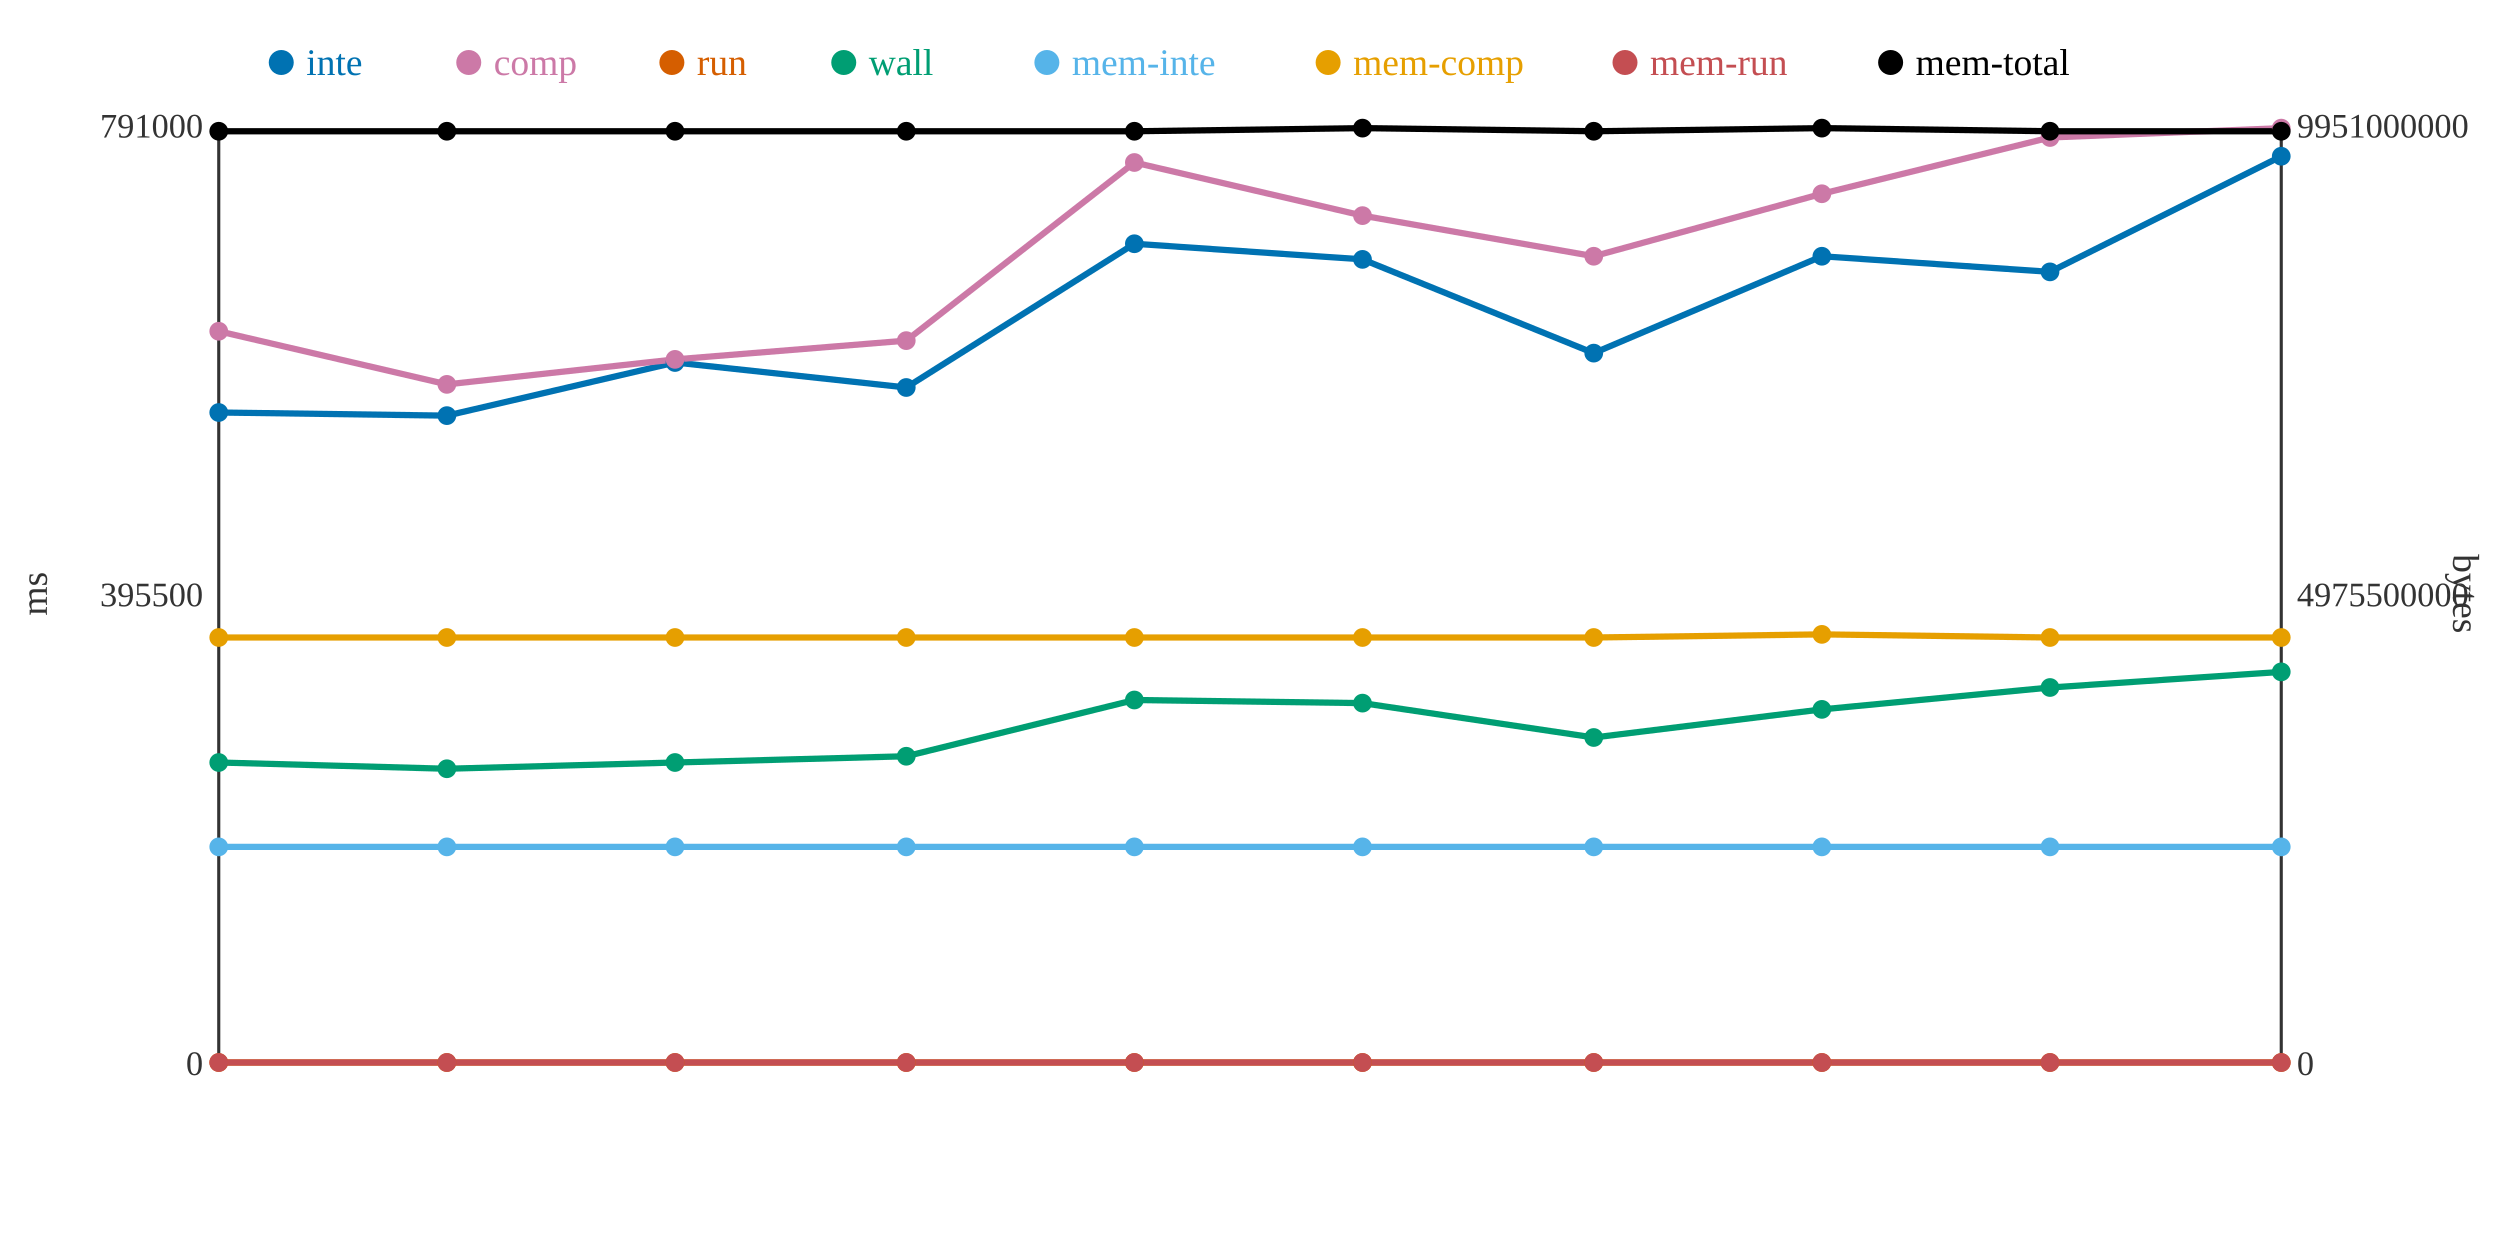
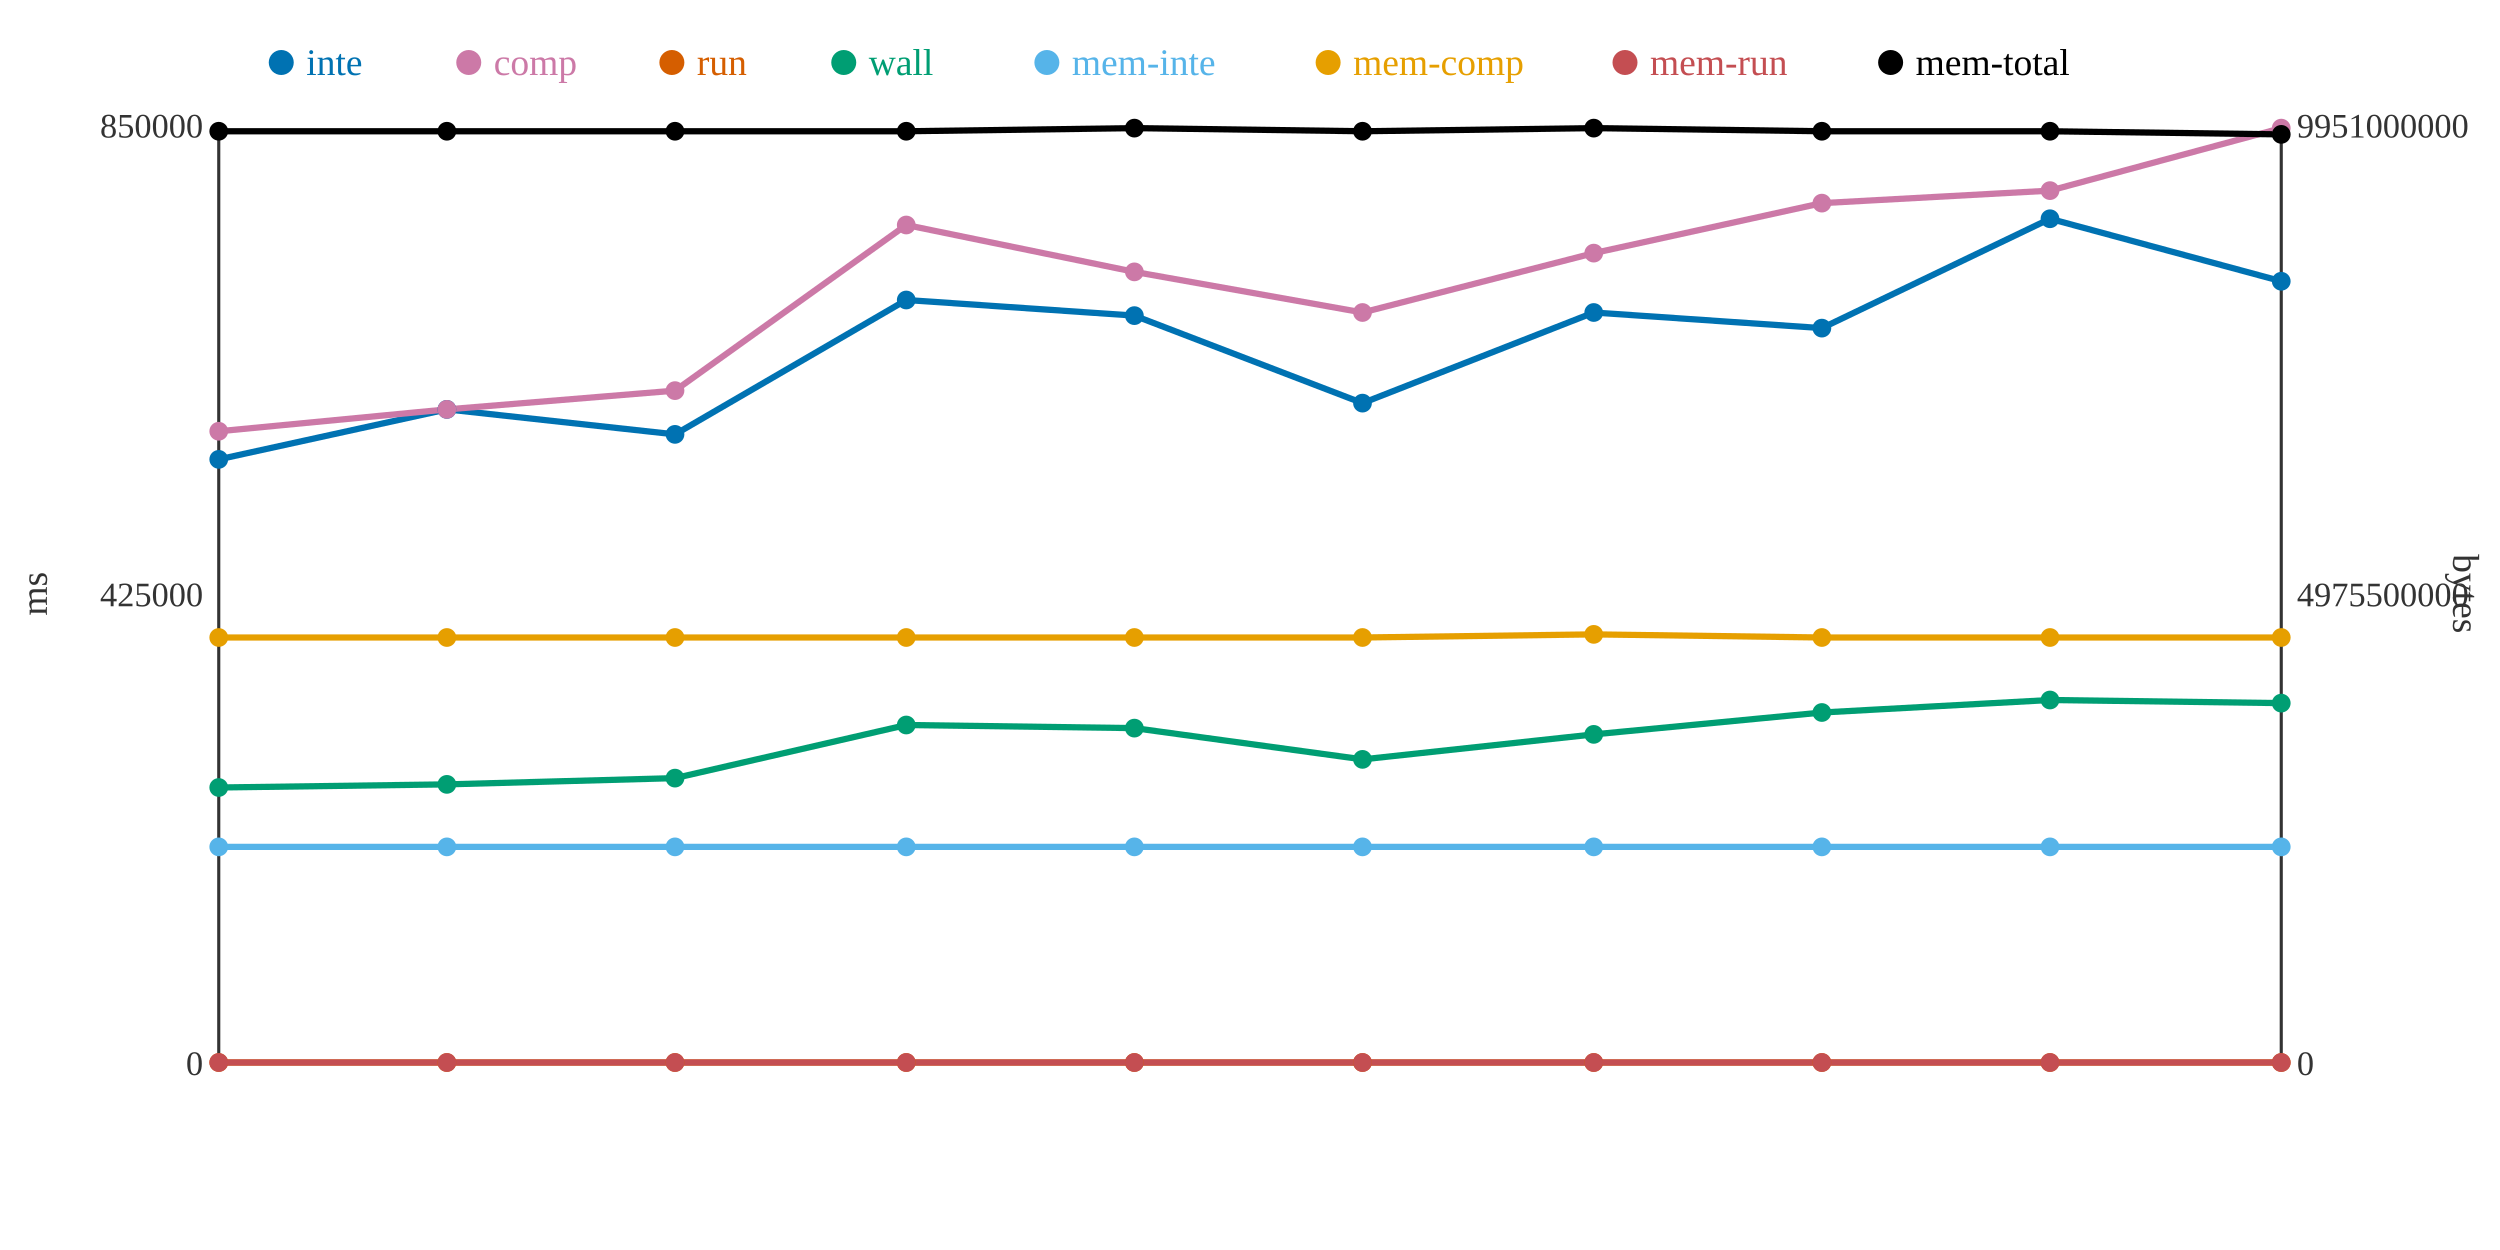
<svg xmlns="http://www.w3.org/2000/svg" width="800" height="400">
  <rect width="800" height="400" fill="white" />
  <line x1="70" y1="40" x2="70" y2="340" stroke="#333" stroke-width="1" />
  <line x1="70" y1="340" x2="730" y2="340" stroke="#333" stroke-width="1" />
  <line x1="730" y1="40" x2="730" y2="340" stroke="#333" stroke-width="1" />
  <text x="65" y="344" text-anchor="end" font-size="11" fill="#333">0</text>
-   <text x="65" y="194" text-anchor="end" font-size="11" fill="#333">395500</text>
-   <text x="65" y="44" text-anchor="end" font-size="11" fill="#333">791000</text>
+   <text x="65" y="194" text-anchor="end" font-size="11" fill="#333">425000</text>
+   <text x="65" y="44" text-anchor="end" font-size="11" fill="#333">850000</text>
  <text x="15" y="190" text-anchor="middle" font-size="12" fill="#333" transform="rotate(-90 15 190)">ms</text>
  <text x="735" y="344" text-anchor="start" font-size="11" fill="#333">0</text>
  <text x="735" y="194" text-anchor="start" font-size="11" fill="#333">4975500000</text>
  <text x="735" y="44" text-anchor="start" font-size="11" fill="#333">9951000000</text>
  <text x="785" y="190" text-anchor="middle" font-size="12" fill="#333" transform="rotate(90 785 190)">bytes</text>
-   <polyline points="70,132 143,133 216,116 290,124 363,78 436,83 510,113 583,82 656,87 730,50" fill="none" stroke="#0072B2" stroke-width="2" />
-   <polyline points="70,106 143,123 216,115 290,109 363,52 436,69 510,82 583,62 656,44 730,41" fill="none" stroke="#CC79A7" stroke-width="2" />
+   <polyline points="70,147 143,131 216,139 290,96 363,101 436,129 510,100 583,105 656,70 730,90" fill="none" stroke="#0072B2" stroke-width="2" />
+   <polyline points="70,138 143,131 216,125 290,72 363,87 436,100 510,81 583,65 656,61 730,41" fill="none" stroke="#CC79A7" stroke-width="2" />
  <polyline points="70,340 143,340 216,340 290,340 363,340 436,340 510,340 583,340 656,340 730,340" fill="none" stroke="#D55E00" stroke-width="2" />
-   <polyline points="70,244 143,246 216,244 290,242 363,224 436,225 510,236 583,227 656,220 730,215" fill="none" stroke="#009E73" stroke-width="2" />
+   <polyline points="70,252 143,251 216,249 290,232 363,233 436,243 510,235 583,228 656,224 730,225" fill="none" stroke="#009E73" stroke-width="2" />
  <polyline points="70,271 143,271 216,271 290,271 363,271 436,271 510,271 583,271 656,271 730,271" fill="none" stroke="#56B4E9" stroke-width="2" />
-   <polyline points="70,204 143,204 216,204 290,204 363,204 436,204 510,204 583,203 656,204 730,204" fill="none" stroke="#E69F00" stroke-width="2" />
+   <polyline points="70,204 143,204 216,204 290,204 363,204 436,204 510,203 583,204 656,204 730,204" fill="none" stroke="#E69F00" stroke-width="2" />
  <polyline points="70,340 143,340 216,340 290,340 363,340 436,340 510,340 583,340 656,340 730,340" fill="none" stroke="#C44E52" stroke-width="2" />
-   <polyline points="70,42 143,42 216,42 290,42 363,42 436,41 510,42 583,41 656,42 730,42" fill="none" stroke="#000000" stroke-width="2" />
-   <circle cx="70" cy="132" r="3" fill="#0072B2" />
-   <circle cx="70" cy="106" r="3" fill="#CC79A7" />
+   <polyline points="70,42 143,42 216,42 290,42 363,41 436,42 510,41 583,42 656,42 730,43" fill="none" stroke="#000000" stroke-width="2" />
+   <circle cx="70" cy="147" r="3" fill="#0072B2" />
+   <circle cx="70" cy="138" r="3" fill="#CC79A7" />
  <circle cx="70" cy="340" r="3" fill="#D55E00" />
-   <circle cx="70" cy="244" r="3" fill="#009E73" />
+   <circle cx="70" cy="252" r="3" fill="#009E73" />
  <circle cx="70" cy="271" r="3" fill="#56B4E9" />
  <circle cx="70" cy="204" r="3" fill="#E69F00" />
  <circle cx="70" cy="340" r="3" fill="#C44E52" />
  <circle cx="70" cy="42" r="3" fill="#000000" />
-   <circle cx="143" cy="133" r="3" fill="#0072B2" />
-   <circle cx="143" cy="123" r="3" fill="#CC79A7" />
+   <circle cx="143" cy="131" r="3" fill="#0072B2" />
+   <circle cx="143" cy="131" r="3" fill="#CC79A7" />
  <circle cx="143" cy="340" r="3" fill="#D55E00" />
-   <circle cx="143" cy="246" r="3" fill="#009E73" />
+   <circle cx="143" cy="251" r="3" fill="#009E73" />
  <circle cx="143" cy="271" r="3" fill="#56B4E9" />
  <circle cx="143" cy="204" r="3" fill="#E69F00" />
  <circle cx="143" cy="340" r="3" fill="#C44E52" />
  <circle cx="143" cy="42" r="3" fill="#000000" />
-   <circle cx="216" cy="116" r="3" fill="#0072B2" />
-   <circle cx="216" cy="115" r="3" fill="#CC79A7" />
+   <circle cx="216" cy="139" r="3" fill="#0072B2" />
+   <circle cx="216" cy="125" r="3" fill="#CC79A7" />
  <circle cx="216" cy="340" r="3" fill="#D55E00" />
-   <circle cx="216" cy="244" r="3" fill="#009E73" />
+   <circle cx="216" cy="249" r="3" fill="#009E73" />
  <circle cx="216" cy="271" r="3" fill="#56B4E9" />
  <circle cx="216" cy="204" r="3" fill="#E69F00" />
  <circle cx="216" cy="340" r="3" fill="#C44E52" />
  <circle cx="216" cy="42" r="3" fill="#000000" />
-   <circle cx="290" cy="124" r="3" fill="#0072B2" />
-   <circle cx="290" cy="109" r="3" fill="#CC79A7" />
+   <circle cx="290" cy="96" r="3" fill="#0072B2" />
+   <circle cx="290" cy="72" r="3" fill="#CC79A7" />
  <circle cx="290" cy="340" r="3" fill="#D55E00" />
-   <circle cx="290" cy="242" r="3" fill="#009E73" />
+   <circle cx="290" cy="232" r="3" fill="#009E73" />
  <circle cx="290" cy="271" r="3" fill="#56B4E9" />
  <circle cx="290" cy="204" r="3" fill="#E69F00" />
  <circle cx="290" cy="340" r="3" fill="#C44E52" />
  <circle cx="290" cy="42" r="3" fill="#000000" />
-   <circle cx="363" cy="78" r="3" fill="#0072B2" />
-   <circle cx="363" cy="52" r="3" fill="#CC79A7" />
+   <circle cx="363" cy="101" r="3" fill="#0072B2" />
+   <circle cx="363" cy="87" r="3" fill="#CC79A7" />
  <circle cx="363" cy="340" r="3" fill="#D55E00" />
-   <circle cx="363" cy="224" r="3" fill="#009E73" />
+   <circle cx="363" cy="233" r="3" fill="#009E73" />
  <circle cx="363" cy="271" r="3" fill="#56B4E9" />
  <circle cx="363" cy="204" r="3" fill="#E69F00" />
  <circle cx="363" cy="340" r="3" fill="#C44E52" />
-   <circle cx="363" cy="42" r="3" fill="#000000" />
-   <circle cx="436" cy="83" r="3" fill="#0072B2" />
-   <circle cx="436" cy="69" r="3" fill="#CC79A7" />
+   <circle cx="363" cy="41" r="3" fill="#000000" />
+   <circle cx="436" cy="129" r="3" fill="#0072B2" />
+   <circle cx="436" cy="100" r="3" fill="#CC79A7" />
  <circle cx="436" cy="340" r="3" fill="#D55E00" />
-   <circle cx="436" cy="225" r="3" fill="#009E73" />
+   <circle cx="436" cy="243" r="3" fill="#009E73" />
  <circle cx="436" cy="271" r="3" fill="#56B4E9" />
  <circle cx="436" cy="204" r="3" fill="#E69F00" />
  <circle cx="436" cy="340" r="3" fill="#C44E52" />
-   <circle cx="436" cy="41" r="3" fill="#000000" />
-   <circle cx="510" cy="113" r="3" fill="#0072B2" />
-   <circle cx="510" cy="82" r="3" fill="#CC79A7" />
+   <circle cx="436" cy="42" r="3" fill="#000000" />
+   <circle cx="510" cy="100" r="3" fill="#0072B2" />
+   <circle cx="510" cy="81" r="3" fill="#CC79A7" />
  <circle cx="510" cy="340" r="3" fill="#D55E00" />
-   <circle cx="510" cy="236" r="3" fill="#009E73" />
+   <circle cx="510" cy="235" r="3" fill="#009E73" />
  <circle cx="510" cy="271" r="3" fill="#56B4E9" />
-   <circle cx="510" cy="204" r="3" fill="#E69F00" />
+   <circle cx="510" cy="203" r="3" fill="#E69F00" />
  <circle cx="510" cy="340" r="3" fill="#C44E52" />
-   <circle cx="510" cy="42" r="3" fill="#000000" />
-   <circle cx="583" cy="82" r="3" fill="#0072B2" />
-   <circle cx="583" cy="62" r="3" fill="#CC79A7" />
+   <circle cx="510" cy="41" r="3" fill="#000000" />
+   <circle cx="583" cy="105" r="3" fill="#0072B2" />
+   <circle cx="583" cy="65" r="3" fill="#CC79A7" />
  <circle cx="583" cy="340" r="3" fill="#D55E00" />
-   <circle cx="583" cy="227" r="3" fill="#009E73" />
+   <circle cx="583" cy="228" r="3" fill="#009E73" />
  <circle cx="583" cy="271" r="3" fill="#56B4E9" />
-   <circle cx="583" cy="203" r="3" fill="#E69F00" />
+   <circle cx="583" cy="204" r="3" fill="#E69F00" />
  <circle cx="583" cy="340" r="3" fill="#C44E52" />
-   <circle cx="583" cy="41" r="3" fill="#000000" />
-   <circle cx="656" cy="87" r="3" fill="#0072B2" />
-   <circle cx="656" cy="44" r="3" fill="#CC79A7" />
+   <circle cx="583" cy="42" r="3" fill="#000000" />
+   <circle cx="656" cy="70" r="3" fill="#0072B2" />
+   <circle cx="656" cy="61" r="3" fill="#CC79A7" />
  <circle cx="656" cy="340" r="3" fill="#D55E00" />
-   <circle cx="656" cy="220" r="3" fill="#009E73" />
+   <circle cx="656" cy="224" r="3" fill="#009E73" />
  <circle cx="656" cy="271" r="3" fill="#56B4E9" />
  <circle cx="656" cy="204" r="3" fill="#E69F00" />
  <circle cx="656" cy="340" r="3" fill="#C44E52" />
  <circle cx="656" cy="42" r="3" fill="#000000" />
-   <circle cx="730" cy="50" r="3" fill="#0072B2" />
+   <circle cx="730" cy="90" r="3" fill="#0072B2" />
  <circle cx="730" cy="41" r="3" fill="#CC79A7" />
  <circle cx="730" cy="340" r="3" fill="#D55E00" />
-   <circle cx="730" cy="215" r="3" fill="#009E73" />
+   <circle cx="730" cy="225" r="3" fill="#009E73" />
  <circle cx="730" cy="271" r="3" fill="#56B4E9" />
  <circle cx="730" cy="204" r="3" fill="#E69F00" />
  <circle cx="730" cy="340" r="3" fill="#C44E52" />
-   <circle cx="730" cy="42" r="3" fill="#000000" />
+   <circle cx="730" cy="43" r="3" fill="#000000" />
  <circle cx="90" cy="20" r="4" fill="#0072B2" />
  <text x="98" y="24" text-anchor="start" font-size="12" fill="#0072B2">inte</text>
  <circle cx="150" cy="20" r="4" fill="#CC79A7" />
  <text x="158" y="24" text-anchor="start" font-size="12" fill="#CC79A7">comp</text>
  <circle cx="215" cy="20" r="4" fill="#D55E00" />
  <text x="223" y="24" text-anchor="start" font-size="12" fill="#D55E00">run</text>
  <circle cx="270" cy="20" r="4" fill="#009E73" />
  <text x="278" y="24" text-anchor="start" font-size="12" fill="#009E73">wall</text>
  <circle cx="335" cy="20" r="4" fill="#56B4E9" />
  <text x="343" y="24" text-anchor="start" font-size="12" fill="#56B4E9">mem-inte</text>
  <circle cx="425" cy="20" r="4" fill="#E69F00" />
  <text x="433" y="24" text-anchor="start" font-size="12" fill="#E69F00">mem-comp</text>
  <circle cx="520" cy="20" r="4" fill="#C44E52" />
  <text x="528" y="24" text-anchor="start" font-size="12" fill="#C44E52">mem-run</text>
  <circle cx="605" cy="20" r="4" fill="#000000" />
  <text x="613" y="24" text-anchor="start" font-size="12" fill="#000000">mem-total</text>
</svg>
